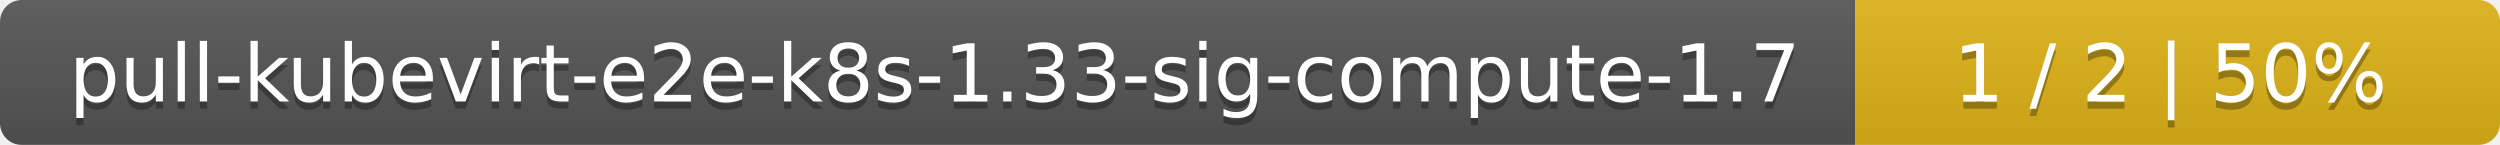
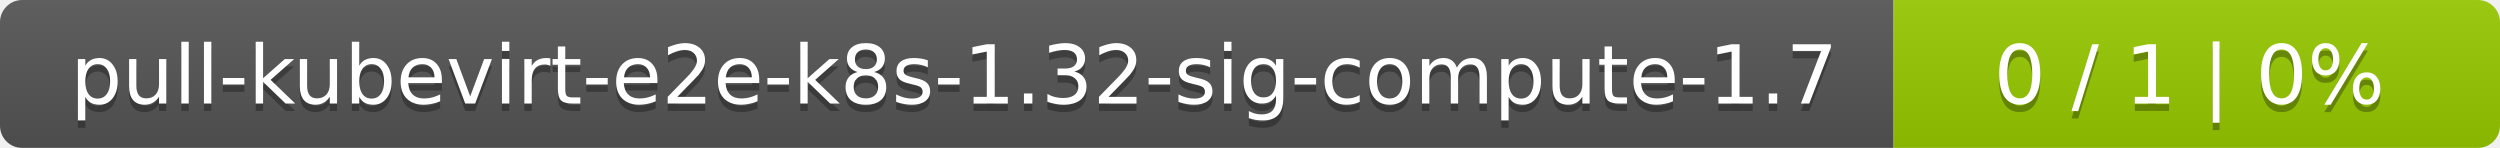
- <svg xmlns="http://www.w3.org/2000/svg" width="345" height="20">
+ <svg xmlns="http://www.w3.org/2000/svg" width="338" height="20">
  <linearGradient id="smooth" x2="0" y2="100%">
    <stop offset="0" stop-color="#bbb" stop-opacity=".1" />
    <stop offset="1" stop-opacity=".1" />
  </linearGradient>
  <mask id="round">
-     <rect width="345" height="20" rx="3" fill="#fff" />
+     <rect width="338" height="20" rx="3" fill="#fff" />
  </mask>
  <g mask="url(#round)">
    <rect width="256" height="20" fill="#555" />
-     <rect x="256" width="89" height="20" fill="#dfb317" />
-     <rect width="345" height="20" fill="url(#smooth)" />
+     <rect x="256" width="82" height="20" fill="#97ca00" />
+     <rect width="338" height="20" fill="url(#smooth)" />
  </g>
  <g fill="#fff" text-anchor="middle" font-family="DejaVu Sans,Verdana,Geneva,sans-serif" font-size="11">
-     <text x="129" y="15" fill="#010101" fill-opacity=".3">pull-kubevirt-e2e-k8s-1.33-sig-compute-1.7</text>
-     <text x="129" y="14">pull-kubevirt-e2e-k8s-1.33-sig-compute-1.7</text>
-     <text x="299.5" y="15" fill="#010101" fill-opacity=".3">1 / 2    |    50%</text>
-     <text x="299.5" y="14">1 / 2    |    50%</text>
+     <text x="129" y="15" fill="#010101" fill-opacity=".3">pull-kubevirt-e2e-k8s-1.32-sig-compute-1.7</text>
+     <text x="129" y="14">pull-kubevirt-e2e-k8s-1.32-sig-compute-1.7</text>
+     <text x="296" y="15" fill="#010101" fill-opacity=".3">0 / 1    |    0%</text>
+     <text x="296" y="14">0 / 1    |    0%</text>
  </g>
</svg>
